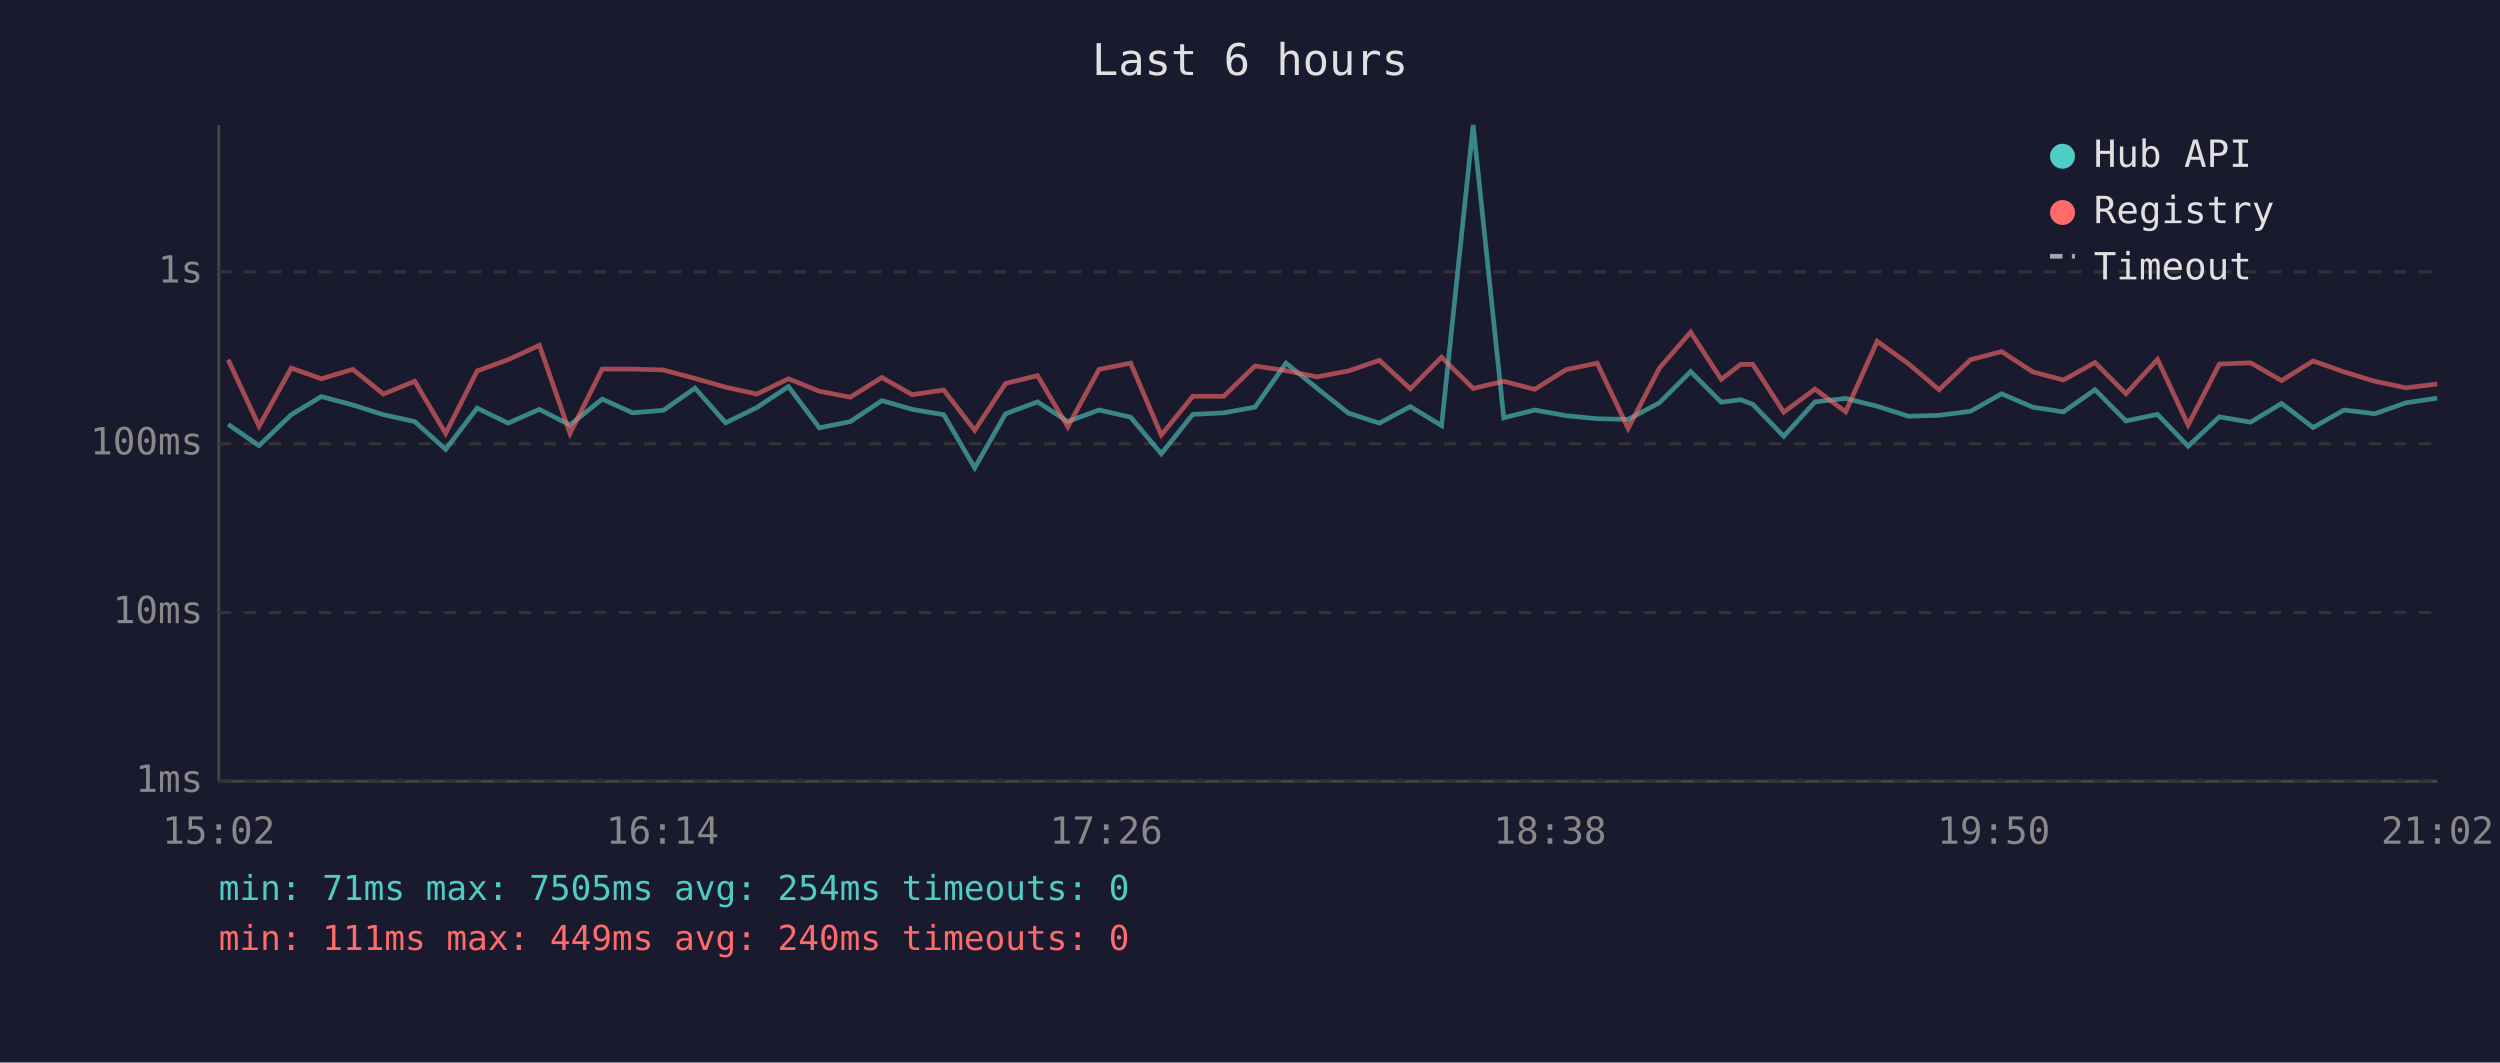
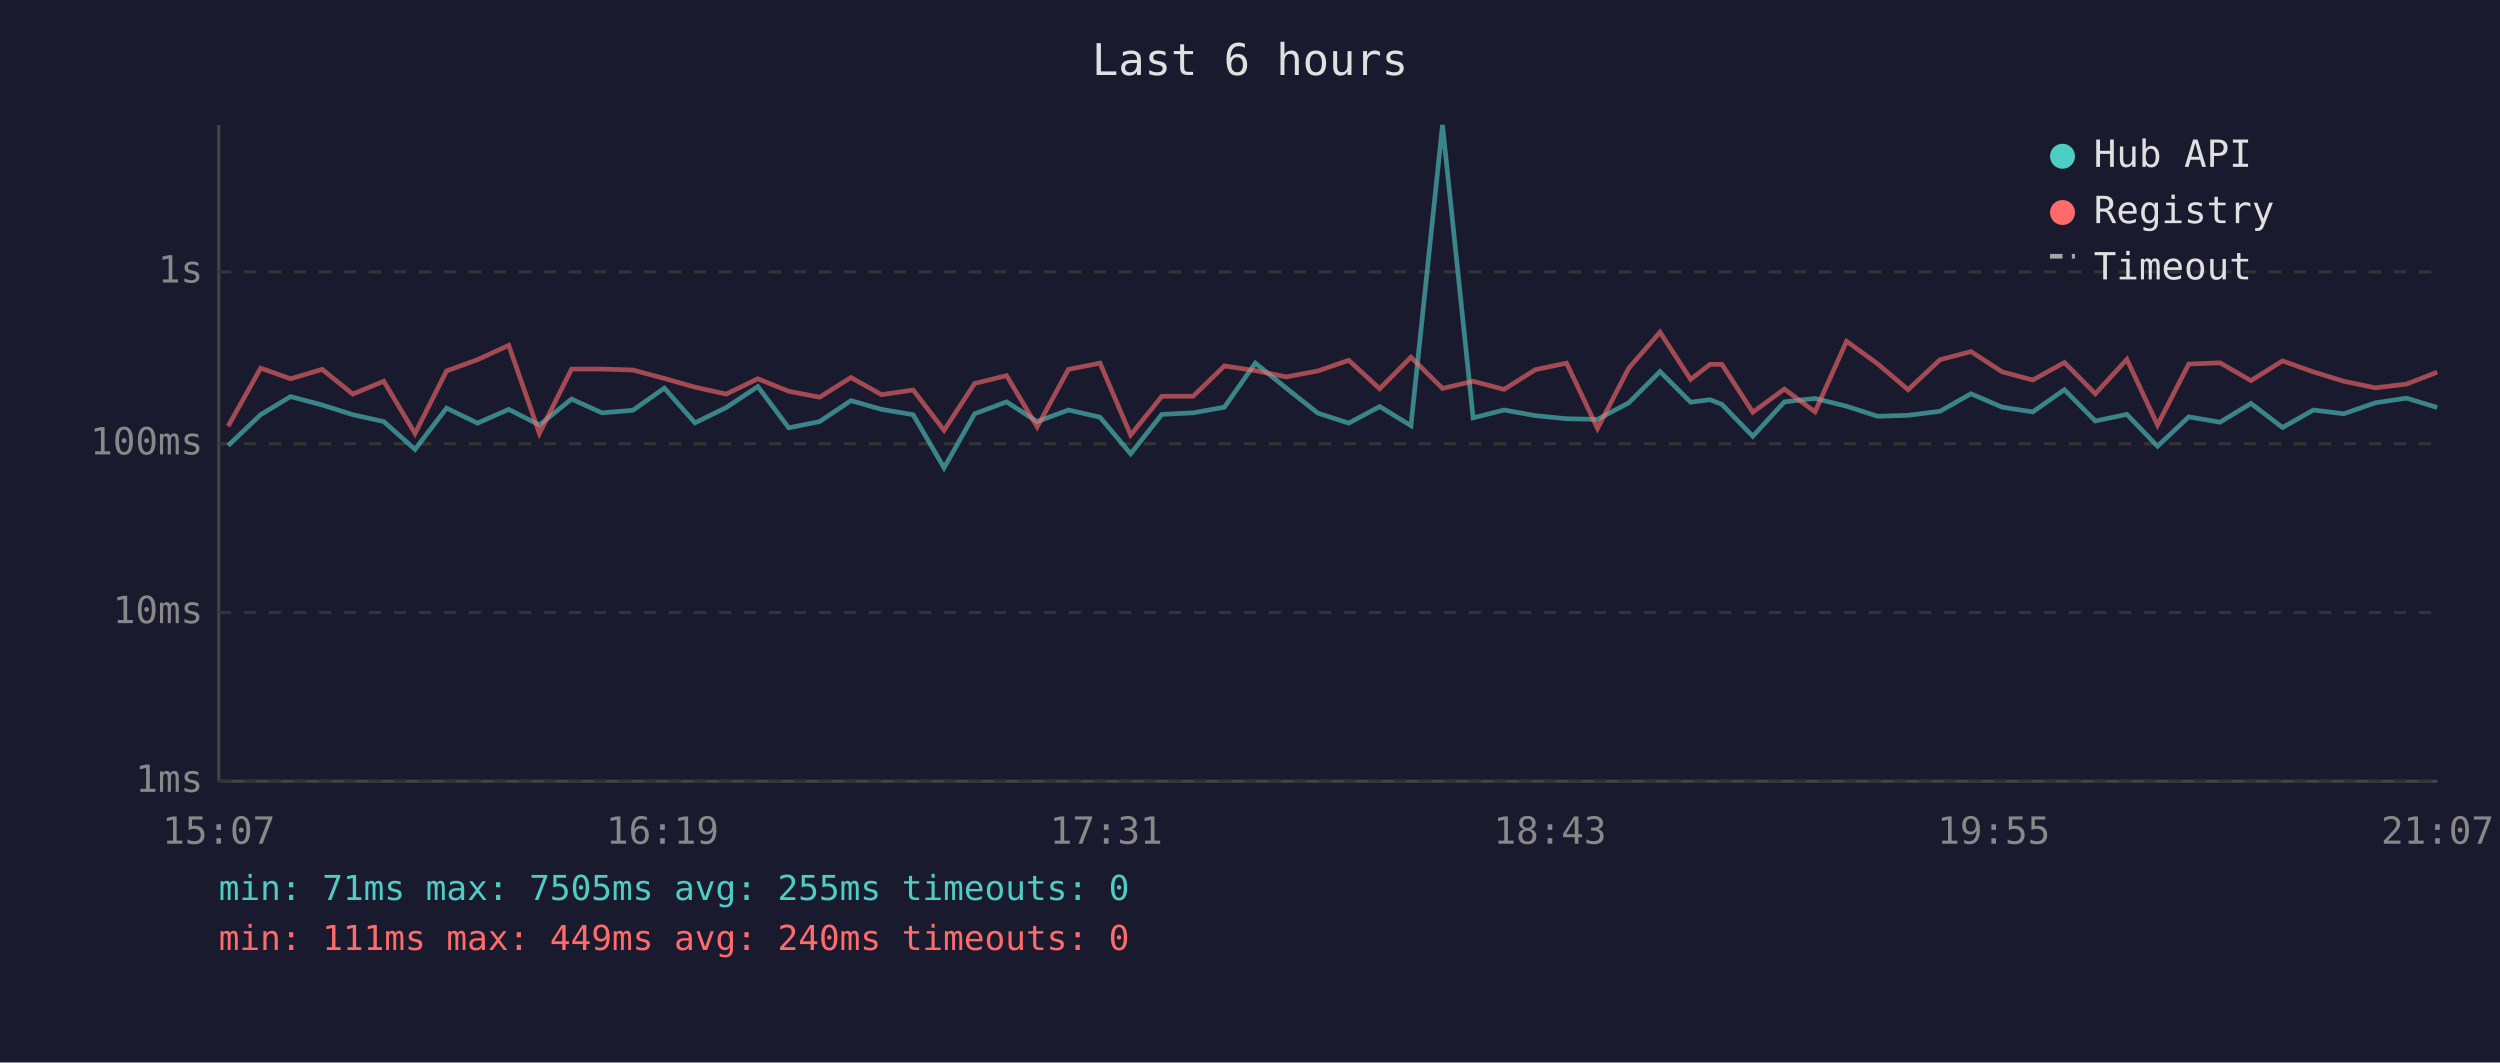
<svg xmlns="http://www.w3.org/2000/svg" viewBox="0 0 800 340" font-family="monospace" font-size="12">
  <rect width="800" height="340" fill="#1a1a2e" />
  <text x="400" y="24" fill="#e0e0e0" font-size="14" text-anchor="middle">Last 6 hours</text>
  <line x1="70" y1="40" x2="70" y2="250" stroke="#444" stroke-width="1" />
  <line x1="70" y1="250" x2="780" y2="250" stroke="#444" stroke-width="1" />
  <line x1="70" y1="250" x2="780" y2="250" stroke="#333" stroke-width="1" stroke-dasharray="4" />
  <text x="65" y="250" fill="#888" text-anchor="end" dominant-baseline="middle">1ms</text>
  <line x1="70" y1="196" x2="780" y2="196" stroke="#333" stroke-width="1" stroke-dasharray="4" />
  <text x="65" y="196" fill="#888" text-anchor="end" dominant-baseline="middle">10ms</text>
  <line x1="70" y1="142" x2="780" y2="142" stroke="#333" stroke-width="1" stroke-dasharray="4" />
  <text x="65" y="142" fill="#888" text-anchor="end" dominant-baseline="middle">100ms</text>
  <line x1="70" y1="87" x2="780" y2="87" stroke="#333" stroke-width="1" stroke-dasharray="4" />
  <text x="65" y="87" fill="#888" text-anchor="end" dominant-baseline="middle">1s</text>
-   <text x="70" y="270" fill="#888" text-anchor="middle">15:02</text>
-   <text x="212" y="270" fill="#888" text-anchor="middle">16:14</text>
-   <text x="354" y="270" fill="#888" text-anchor="middle">17:26</text>
-   <text x="496" y="270" fill="#888" text-anchor="middle">18:38</text>
-   <text x="638" y="270" fill="#888" text-anchor="middle">19:50</text>
-   <text x="780" y="270" fill="#888" text-anchor="middle">21:02</text>
-   <polyline points="73.0,135.8 82.9,142.6 93.2,132.7 102.8,126.9 112.9,129.6 122.7,132.7 132.7,134.9 142.6,143.8 152.7,130.6 162.6,135.4 172.6,131.0 182.4,136.0 192.7,127.7 202.4,132.1 212.3,131.3 222.4,124.2 232.2,135.3 242.2,130.4 252.3,123.7 262.2,136.9 272.1,134.9 282.2,128.2 291.9,131.0 302.0,132.7 311.9,149.7 321.8,132.4 332.0,128.6 341.7,134.9 351.7,131.2 361.8,133.5 371.6,145.2 381.7,132.6 391.6,132.1 401.6,130.3 411.5,116.2 421.4,124.2 431.5,132.2 441.4,135.4 451.3,130.1 461.3,136.2 471.4,40.0 481.2,133.7 491.1,131.2 501.1,133.0 511.1,134.0 521.0,134.2 531.0,128.9 541.0,118.9 550.8,128.7 557.0,127.9 560.9,129.4 570.8,139.6 580.8,128.6 590.6,127.5 600.7,130.0 610.7,133.2 620.5,132.9 630.6,131.6 640.5,126.0 650.5,130.3 660.3,131.8 670.4,124.7 680.3,134.7 690.4,132.6 700.2,142.8 710.2,133.4 720.2,135.1 730.1,129.1 740.2,136.8 750.1,131.2 759.9,132.4 769.9,128.9 779.9,127.4" fill="none" stroke="#4ecdc4" stroke-width="1.5" opacity="0.6" />
-   <polyline points="73.0,115.1 82.9,136.4 93.2,117.8 102.8,121.2 112.9,118.2 122.7,126.1 132.7,122.0 142.6,138.7 152.7,118.7 162.6,115.1 172.6,110.5 182.4,138.7 192.7,118.1 202.4,118.1 212.3,118.4 222.4,121.1 232.2,123.9 242.2,126.1 252.3,121.2 262.2,125.2 272.1,127.1 282.2,120.8 291.9,126.3 302.0,124.8 311.9,137.7 321.8,122.7 332.0,120.2 341.7,136.6 351.7,118.2 361.8,116.2 371.6,139.2 381.7,126.8 391.6,126.8 401.6,117.1 411.5,118.6 421.4,120.6 431.5,118.7 441.4,115.3 451.3,124.4 461.3,114.3 471.4,124.3 481.2,122.0 491.1,124.6 501.1,118.3 511.1,116.2 521.0,137.1 531.0,117.8 541.0,106.3 550.8,121.4 557.0,116.6 560.9,116.6 570.8,131.9 580.8,124.5 590.6,131.8 600.7,109.2 610.7,116.4 620.5,124.7 630.6,115.1 640.5,112.5 650.5,119.0 660.3,121.6 670.4,116.0 680.3,126.0 690.4,115.0 700.2,136.0 710.2,116.5 720.2,116.1 730.1,121.8 740.2,115.5 750.1,119.0 759.9,122.0 769.9,124.1 779.9,122.9" fill="none" stroke="#ff6b6b" stroke-width="1.5" opacity="0.6" />
+   <text x="70" y="270" fill="#888" text-anchor="middle">15:07</text>
+   <text x="212" y="270" fill="#888" text-anchor="middle">16:19</text>
+   <text x="354" y="270" fill="#888" text-anchor="middle">17:31</text>
+   <text x="496" y="270" fill="#888" text-anchor="middle">18:43</text>
+   <text x="638" y="270" fill="#888" text-anchor="middle">19:55</text>
+   <text x="780" y="270" fill="#888" text-anchor="middle">21:07</text>
+   <polyline points="73.0,142.6 83.4,132.7 93.0,126.9 103.1,129.6 112.9,132.7 122.8,134.9 132.8,143.8 142.9,130.6 152.8,135.4 162.8,131.0 172.6,136.0 182.9,127.7 192.6,132.1 202.5,131.3 212.6,124.2 222.4,135.3 232.4,130.4 242.5,123.7 252.4,136.9 262.3,134.9 272.3,128.2 282.1,131.0 292.2,132.7 302.1,149.7 311.9,132.4 322.1,128.6 331.9,134.9 341.9,131.2 352.0,133.5 361.8,145.2 371.8,132.6 381.8,132.1 391.8,130.3 401.7,116.2 411.6,124.2 421.7,132.2 431.6,135.4 441.5,130.1 451.5,136.2 461.6,40.0 471.4,133.7 481.3,131.2 491.3,133.0 501.3,134.0 511.2,134.2 521.2,128.9 531.2,118.9 541.0,128.7 547.2,127.9 551.0,129.4 560.9,139.6 571.0,128.6 580.8,127.5 590.9,130.0 600.8,133.2 610.6,132.9 620.8,131.6 630.7,126.0 640.7,130.3 650.5,131.8 660.6,124.7 670.5,134.7 680.6,132.6 690.4,142.8 700.4,133.4 710.4,135.1 720.3,129.1 730.4,136.8 740.3,131.2 750.0,132.4 760.1,128.9 770.1,127.4 779.9,130.4" fill="none" stroke="#4ecdc4" stroke-width="1.5" opacity="0.6" />
+   <polyline points="73.0,136.4 83.4,117.8 93.0,121.2 103.1,118.2 112.9,126.1 122.8,122.0 132.8,138.7 142.9,118.7 152.8,115.1 162.8,110.5 172.6,138.7 182.9,118.1 192.6,118.1 202.5,118.4 212.6,121.1 222.4,123.9 232.4,126.1 242.5,121.2 252.4,125.2 262.3,127.1 272.3,120.8 282.1,126.3 292.2,124.8 302.1,137.7 311.9,122.7 322.1,120.2 331.9,136.6 341.9,118.2 352.0,116.2 361.8,139.2 371.8,126.8 381.8,126.8 391.8,117.1 401.7,118.6 411.6,120.6 421.7,118.7 431.6,115.3 441.5,124.4 451.5,114.3 461.6,124.3 471.4,122.0 481.3,124.6 491.3,118.3 501.3,116.2 511.2,137.1 521.2,117.8 531.2,106.3 541.0,121.4 547.2,116.6 551.0,116.6 560.9,131.9 571.0,124.5 580.8,131.8 590.9,109.2 600.8,116.4 610.6,124.7 620.8,115.1 630.7,112.5 640.7,119.0 650.5,121.6 660.6,116.0 670.5,126.0 680.6,115.0 690.4,136.0 700.4,116.5 710.4,116.1 720.3,121.8 730.4,115.5 740.3,119.0 750.0,122.0 760.1,124.1 770.1,122.9 779.9,119.1" fill="none" stroke="#ff6b6b" stroke-width="1.5" opacity="0.6" />
  <circle cx="660" cy="50" r="4" fill="#4ecdc4" />
  <text x="670" y="50" fill="#e0e0e0" dominant-baseline="middle">Hub API</text>
  <circle cx="660" cy="68" r="4" fill="#ff6b6b" />
  <text x="670" y="68" fill="#e0e0e0" dominant-baseline="middle">Registry</text>
  <line x1="656" y1="82" x2="664" y2="82" stroke="#e0e0e0" stroke-width="1.5" stroke-dasharray="4,3" opacity="0.7" />
  <text x="670" y="86" fill="#e0e0e0" dominant-baseline="middle">Timeout</text>
-   <text x="70" y="288" fill="#4ecdc4" font-size="11">min: 71ms  max: 7505ms  avg: 254ms  timeouts: 0</text>
+   <text x="70" y="288" fill="#4ecdc4" font-size="11">min: 71ms  max: 7505ms  avg: 255ms  timeouts: 0</text>
  <text x="70" y="304" fill="#ff6b6b" font-size="11">min: 111ms  max: 449ms  avg: 240ms  timeouts: 0</text>
</svg>
